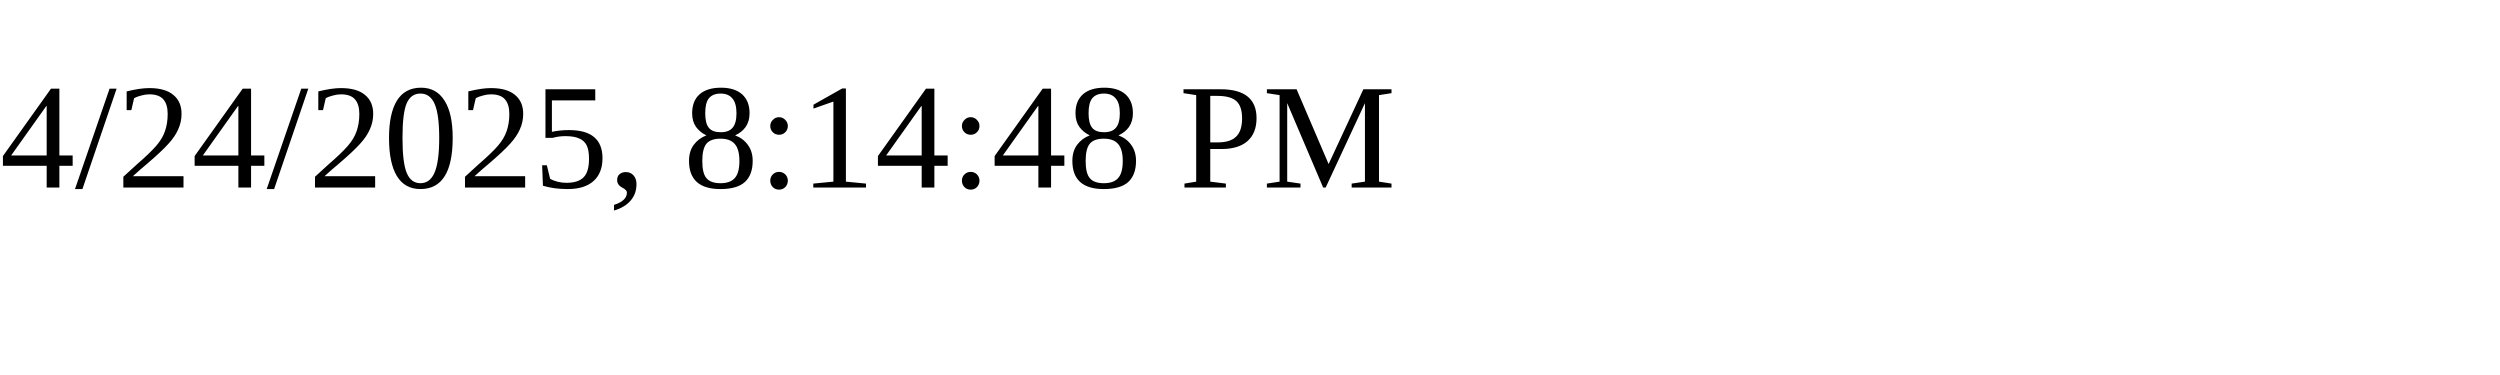
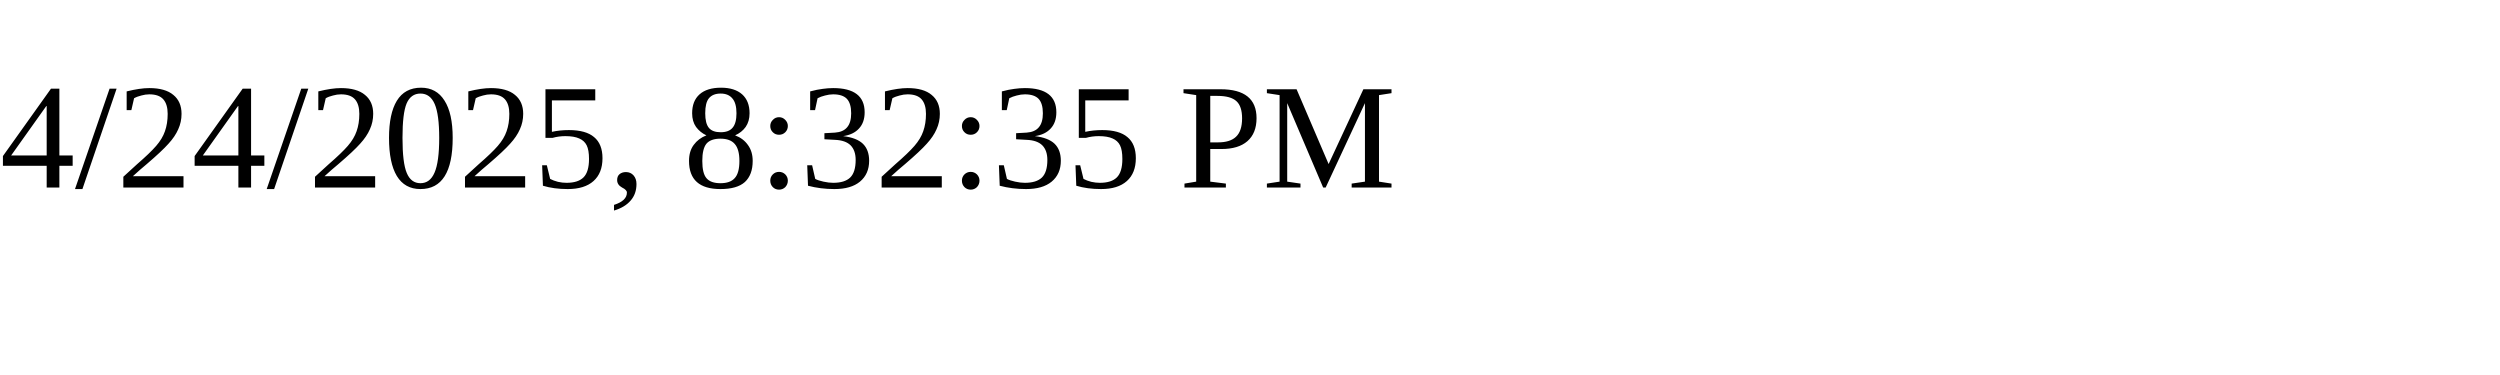
<svg xmlns="http://www.w3.org/2000/svg" height="30" width="200">
-   <text x="0" y="15">4/24/2025, 8:14:48 PM</text>
+   <text x="0" y="15">4/24/2025, 8:32:35 PM</text>
</svg>
